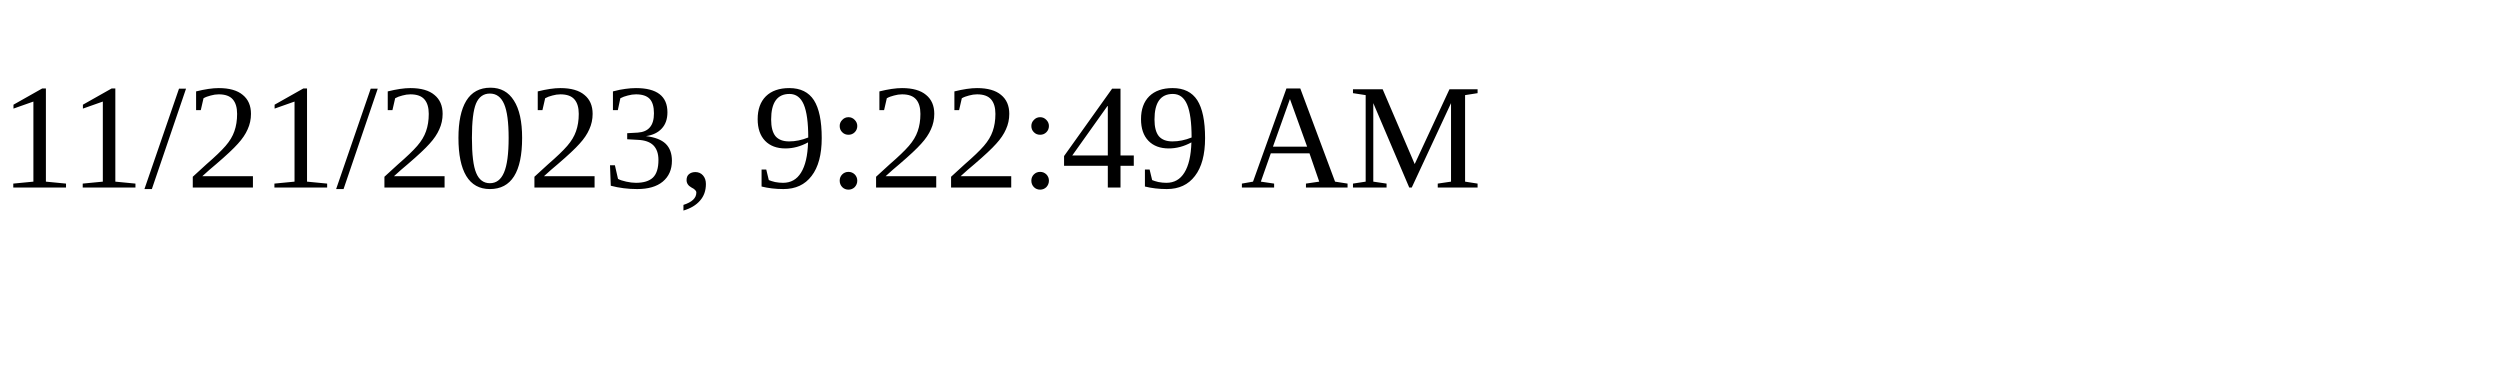
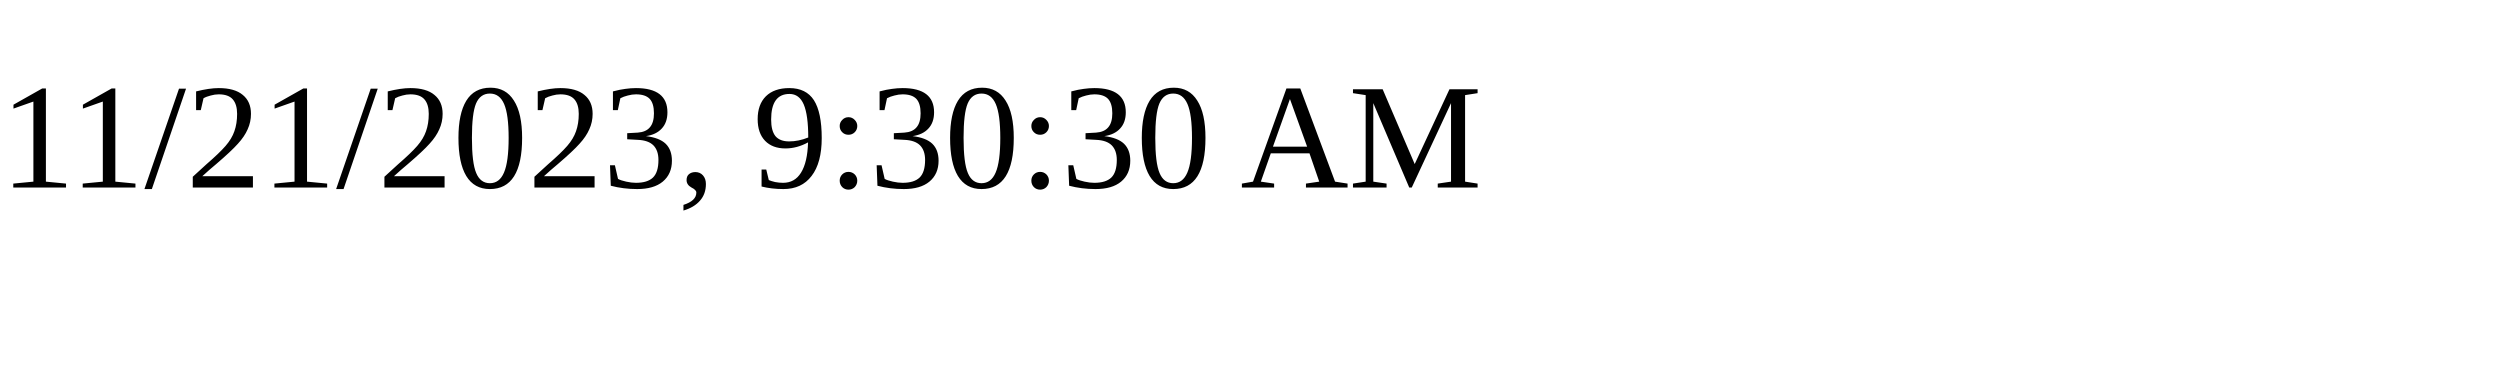
<svg xmlns="http://www.w3.org/2000/svg" height="30" width="200">
-   <text x="0" y="15">11/21/2023, 9:22:49 AM</text>
+   <text x="0" y="15">11/21/2023, 9:30:30 AM</text>
</svg>
